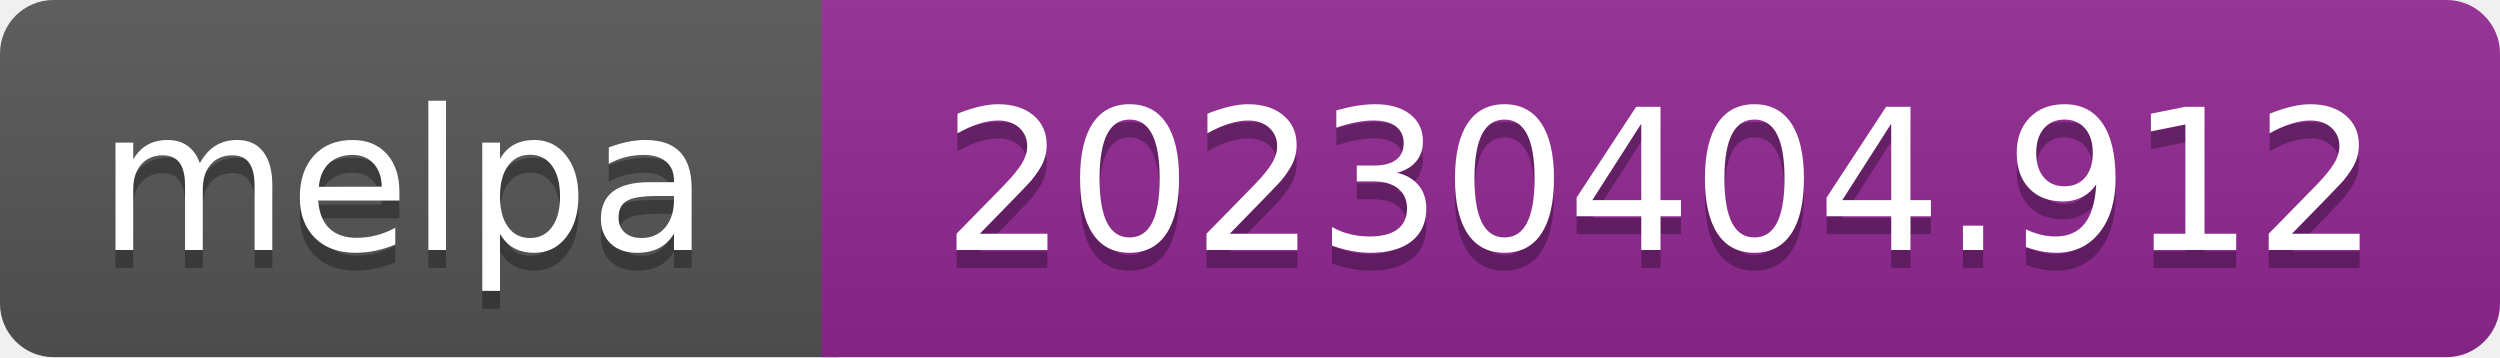
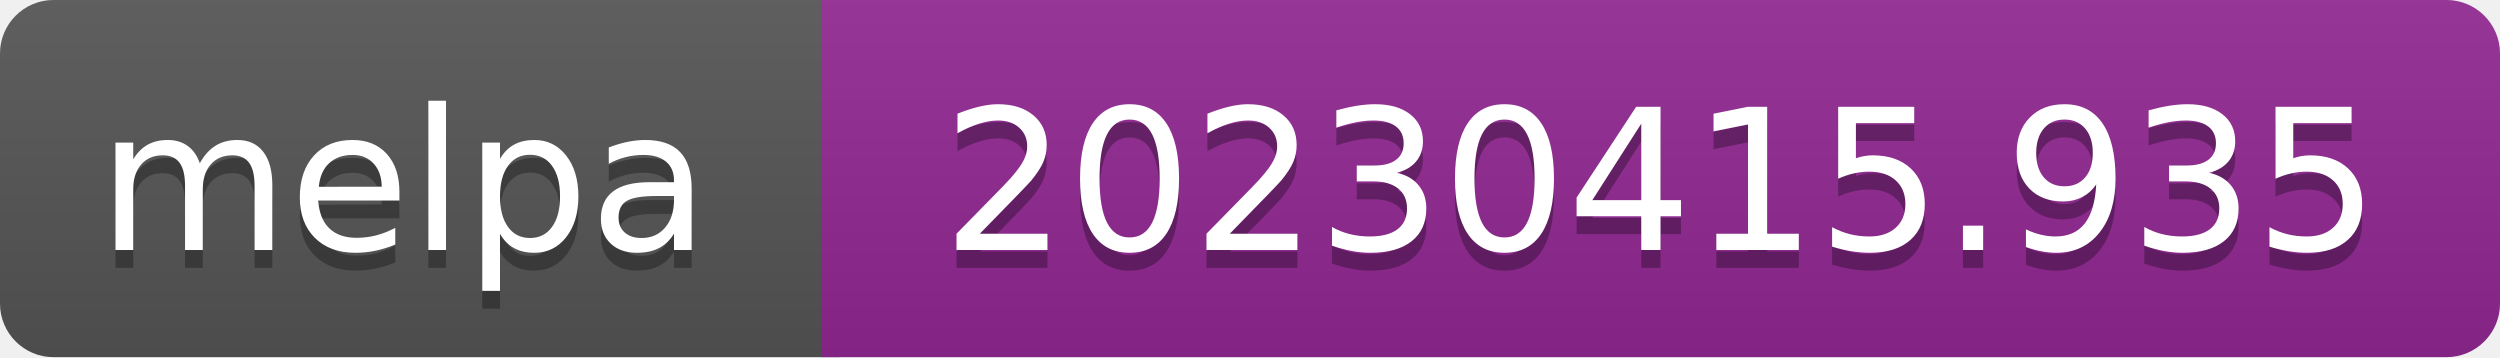
- <svg xmlns="http://www.w3.org/2000/svg" width="140" height="20" role="img" aria-label="melpa: 20230404.912">
+ <svg xmlns="http://www.w3.org/2000/svg" width="140" height="20" role="img" aria-label="melpa: 20230415.935">
  <linearGradient id="s" x2="0" y2="100%">
    <stop offset="0" stop-color="#bbb" stop-opacity=".1" />
    <stop offset="1" stop-opacity=".1" />
  </linearGradient>
  <clipPath id="r">
    <rect width="140" height="20" rx="3" fill="#fff" />
  </clipPath>
  <g clip-path="url(#r)">
    <rect width="47" height="20" fill="#555" />
    <rect x="46" width="140" height="20" fill="#922793" />
    <rect width="140" height="20" fill="url(#s)" />
  </g>
  <g fill="#fff" text-anchor="middle" font-family="Verdana,Geneva,DejaVu Sans,sans-serif" font-size="110" text-rendering="geometricPrecision">
    <text aria-hidden="true" x="226" y="150" fill="#010101" fill-opacity=".3" transform="scale(.1)" textLength="343">melpa</text>
    <text x="226" y="140" transform="scale(.1)" fill="#fff" textLength="343">melpa</text>
-     <text aria-hidden="true" x="930" y="150" fill="#010101" fill-opacity=".3" transform="scale(.1)" textLength="805">20230404.912</text>
-     <text x="930" y="140" transform="scale(.1)" fill="#fff" textLength="805">20230404.912</text>
+     <text aria-hidden="true" x="930" y="150" fill="#010101" fill-opacity=".3" transform="scale(.1)" textLength="805">20230415.935</text>
+     <text x="930" y="140" transform="scale(.1)" fill="#fff" textLength="805">20230415.935</text>
  </g>
</svg>
